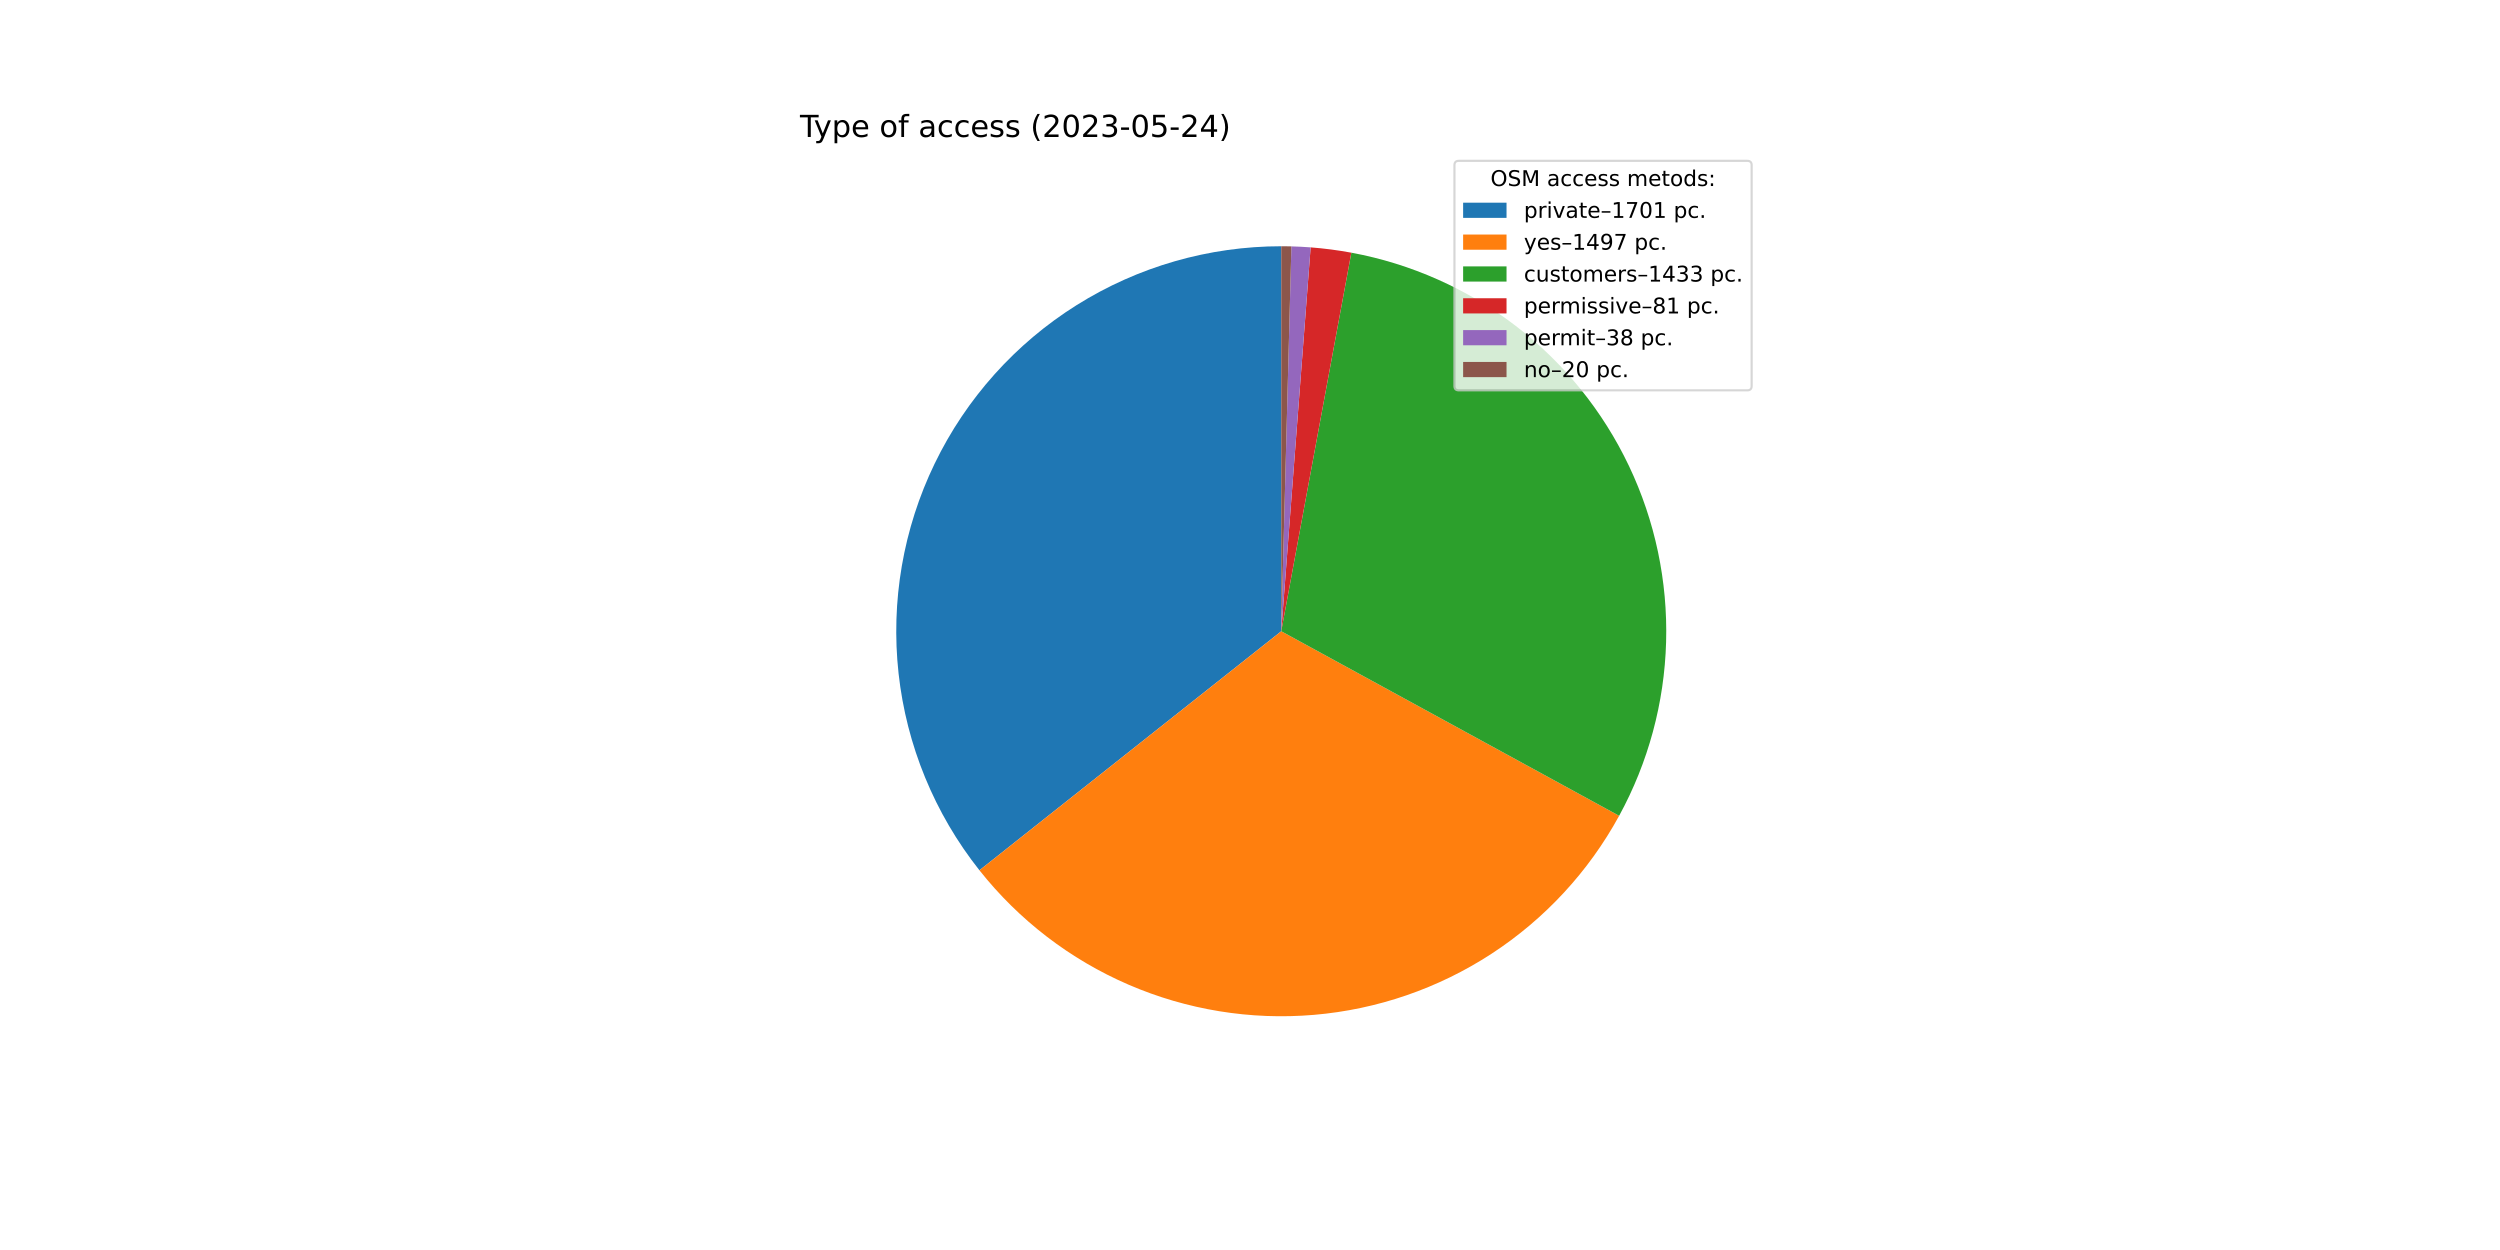
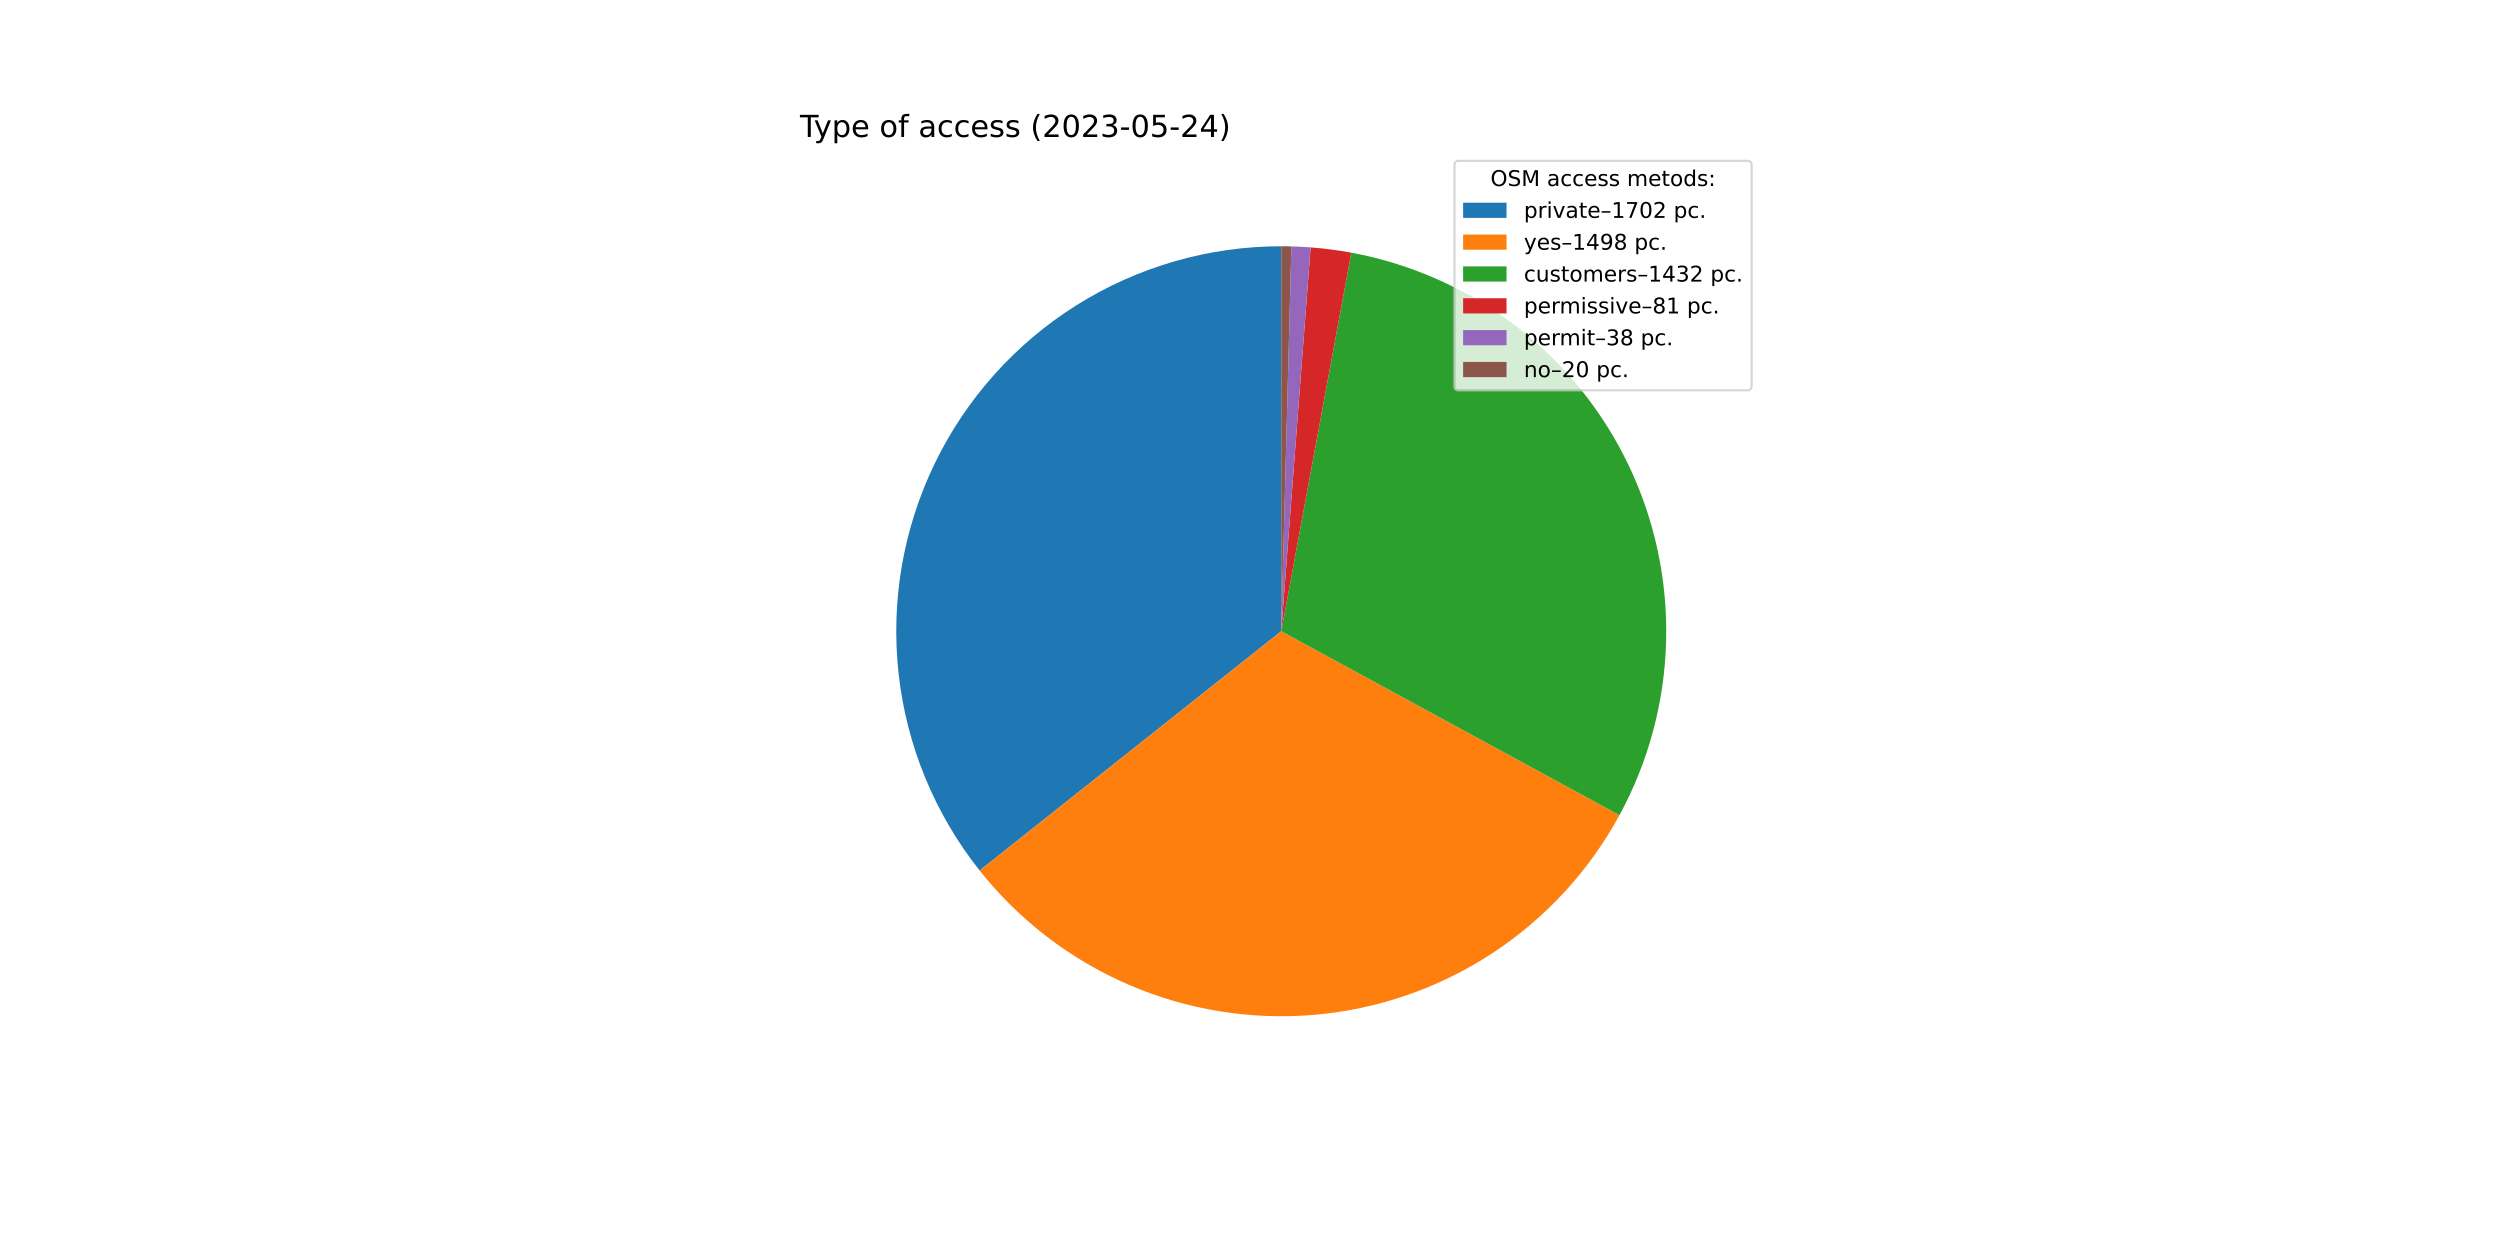
<svg xmlns="http://www.w3.org/2000/svg" xmlns:xlink="http://www.w3.org/1999/xlink" width="1152pt" height="576pt" viewBox="0 0 1152 576" version="1.1">
  <defs>
    <style type="text/css">*{stroke-linejoin: round; stroke-linecap: butt}</style>
  </defs>
  <g id="figure_1">
    <g id="patch_1">
      <path d="M 0 576  L 1152 576  L 1152 0  L 0 0  z " style="fill: #ffffff" />
    </g>
    <g id="axes_1">
      <g id="patch_2">
-         <path d="M 590.4 113.472  C 557.06 113.472 524.385 122.87 496.14 140.584  C 467.896 158.299 445.208 183.621 430.692 213.635  C 416.175 243.649 410.409 277.156 414.058 310.295  C 417.706 343.435 430.624 374.885 451.323 401.022  L 590.4 290.88  L 590.4 113.472  z " style="fill: #1f77b4" />
+         <path d="M 590.4 113.472  C 557.047 113.472 524.361 122.878 496.109 140.604  C 467.857 158.331 445.168 183.671 430.659 213.703  C 416.149 243.734 410.399 277.257 414.07 310.408  C 417.741 343.558 430.687 375.01 451.416 401.139  L 590.4 290.88  L 590.4 113.472  z " style="fill: #1f77b4" />
      </g>
      <g id="patch_3">
-         <path d="M 451.323 401.022  C 469.513 423.99 493.113 442.099 520.007 453.725  C 546.901 465.35 576.261 470.134 605.455 467.648  C 634.648 465.162 662.776 455.482 687.317 439.476  C 711.858 423.47 732.056 401.631 746.1 375.917  L 590.4 290.88  L 451.323 401.022  z " style="fill: #ff7f0e" />
+         <path d="M 451.416 401.139  C 469.634 424.103 493.263 442.198 520.182 453.8  C 547.101 465.402 576.481 470.154 605.684 467.628  C 634.888 465.103 663.016 455.379 687.544 439.328  C 712.071 423.277 732.243 401.394 746.248 375.644  L 590.4 290.88  L 451.416 401.139  z " style="fill: #ff7f0e" />
      </g>
      <g id="patch_4">
-         <path d="M 746.1 375.917  C 759.538 351.312 766.954 323.869 767.739 295.845  C 768.523 267.821 762.654 240.006 750.614 214.688  C 738.574 189.371 720.702 167.264 698.469 150.186  C 676.235 133.109 650.268 121.542 622.701 116.437  L 590.4 290.88  L 746.1 375.917  z " style="fill: #2ca02c" />
+         <path d="M 746.248 375.644  C 759.631 351.038 766.998 323.61 767.745 295.611  C 768.492 267.611 762.597 239.829 750.546 214.545  C 738.494 189.261 720.624 167.187 698.403 150.136  C 676.182 133.084 650.236 121.535 622.695 116.436  L 590.4 290.88  L 746.248 375.644  z " style="fill: #2ca02c" />
      </g>
      <g id="patch_5">
-         <path d="M 622.701 116.437  C 619.599 115.863 616.482 115.371 613.354 114.963  C 610.225 114.555 607.086 114.23 603.941 113.989  L 590.4 290.88  L 622.701 116.437  z " style="fill: #d62728" />
+         <path d="M 622.695 116.436  C 619.593 115.862 616.477 115.371 613.349 114.963  C 610.221 114.555 607.083 114.23 603.938 113.989  L 590.4 290.88  L 622.695 116.436  z " style="fill: #d62728" />
      </g>
      <g id="patch_6">
-         <path d="M 603.941 113.989  C 602.465 113.877 600.988 113.782 599.51 113.706  C 598.032 113.63 596.553 113.573 595.073 113.534  L 590.4 290.88  L 603.941 113.989  z " style="fill: #9467bd" />
+         <path d="M 603.938 113.989  C 602.462 113.876 600.986 113.782 599.508 113.706  C 598.03 113.63 596.551 113.573 595.072 113.534  L 590.4 290.88  L 603.938 113.989  z " style="fill: #9467bd" />
      </g>
      <g id="patch_7">
-         <path d="M 595.073 113.534  C 594.294 113.513 593.516 113.498 592.737 113.487  C 591.958 113.477 591.179 113.472 590.4 113.472  L 590.4 290.88  L 595.073 113.534  z " style="fill: #8c564b" />
+         <path d="M 595.072 113.534  C 594.294 113.513 593.515 113.498 592.736 113.487  C 591.958 113.477 591.179 113.472 590.4 113.472  L 590.4 290.88  L 595.072 113.534  z " style="fill: #8c564b" />
      </g>
      <g id="matplotlib.axis_1" />
      <g id="matplotlib.axis_2" />
      <g id="text_1">
        <g transform="translate(368.64 63.12)scale(0.14 -0.14)">
          <defs>
            <path id="DejaVuSans-54" d="M -19 4666  L 3928 4666  L 3928 4134  L 2272 4134  L 2272 0  L 1638 0  L 1638 4134  L -19 4134  L -19 4666  z " transform="scale(0.015625)" />
            <path id="DejaVuSans-79" d="M 2059 -325  Q 1816 -950 1584 -1140  Q 1353 -1331 966 -1331  L 506 -1331  L 506 -850  L 844 -850  Q 1081 -850 1212 -737  Q 1344 -625 1503 -206  L 1606 56  L 191 3500  L 800 3500  L 1894 763  L 2988 3500  L 3597 3500  L 2059 -325  z " transform="scale(0.015625)" />
            <path id="DejaVuSans-70" d="M 1159 525  L 1159 -1331  L 581 -1331  L 581 3500  L 1159 3500  L 1159 2969  Q 1341 3281 1617 3432  Q 1894 3584 2278 3584  Q 2916 3584 3314 3078  Q 3713 2572 3713 1747  Q 3713 922 3314 415  Q 2916 -91 2278 -91  Q 1894 -91 1617 61  Q 1341 213 1159 525  z M 3116 1747  Q 3116 2381 2855 2742  Q 2594 3103 2138 3103  Q 1681 3103 1420 2742  Q 1159 2381 1159 1747  Q 1159 1113 1420 752  Q 1681 391 2138 391  Q 2594 391 2855 752  Q 3116 1113 3116 1747  z " transform="scale(0.015625)" />
            <path id="DejaVuSans-65" d="M 3597 1894  L 3597 1613  L 953 1613  Q 991 1019 1311 708  Q 1631 397 2203 397  Q 2534 397 2845 478  Q 3156 559 3463 722  L 3463 178  Q 3153 47 2828 -22  Q 2503 -91 2169 -91  Q 1331 -91 842 396  Q 353 884 353 1716  Q 353 2575 817 3079  Q 1281 3584 2069 3584  Q 2775 3584 3186 3129  Q 3597 2675 3597 1894  z M 3022 2063  Q 3016 2534 2758 2815  Q 2500 3097 2075 3097  Q 1594 3097 1305 2825  Q 1016 2553 972 2059  L 3022 2063  z " transform="scale(0.015625)" />
            <path id="DejaVuSans-20" transform="scale(0.015625)" />
            <path id="DejaVuSans-6f" d="M 1959 3097  Q 1497 3097 1228 2736  Q 959 2375 959 1747  Q 959 1119 1226 758  Q 1494 397 1959 397  Q 2419 397 2687 759  Q 2956 1122 2956 1747  Q 2956 2369 2687 2733  Q 2419 3097 1959 3097  z M 1959 3584  Q 2709 3584 3137 3096  Q 3566 2609 3566 1747  Q 3566 888 3137 398  Q 2709 -91 1959 -91  Q 1206 -91 779 398  Q 353 888 353 1747  Q 353 2609 779 3096  Q 1206 3584 1959 3584  z " transform="scale(0.015625)" />
            <path id="DejaVuSans-66" d="M 2375 4863  L 2375 4384  L 1825 4384  Q 1516 4384 1395 4259  Q 1275 4134 1275 3809  L 1275 3500  L 2222 3500  L 2222 3053  L 1275 3053  L 1275 0  L 697 0  L 697 3053  L 147 3053  L 147 3500  L 697 3500  L 697 3744  Q 697 4328 969 4595  Q 1241 4863 1831 4863  L 2375 4863  z " transform="scale(0.015625)" />
            <path id="DejaVuSans-61" d="M 2194 1759  Q 1497 1759 1228 1600  Q 959 1441 959 1056  Q 959 750 1161 570  Q 1363 391 1709 391  Q 2188 391 2477 730  Q 2766 1069 2766 1631  L 2766 1759  L 2194 1759  z M 3341 1997  L 3341 0  L 2766 0  L 2766 531  Q 2569 213 2275 61  Q 1981 -91 1556 -91  Q 1019 -91 701 211  Q 384 513 384 1019  Q 384 1609 779 1909  Q 1175 2209 1959 2209  L 2766 2209  L 2766 2266  Q 2766 2663 2505 2880  Q 2244 3097 1772 3097  Q 1472 3097 1187 3025  Q 903 2953 641 2809  L 641 3341  Q 956 3463 1253 3523  Q 1550 3584 1831 3584  Q 2591 3584 2966 3190  Q 3341 2797 3341 1997  z " transform="scale(0.015625)" />
            <path id="DejaVuSans-63" d="M 3122 3366  L 3122 2828  Q 2878 2963 2633 3030  Q 2388 3097 2138 3097  Q 1578 3097 1268 2742  Q 959 2388 959 1747  Q 959 1106 1268 751  Q 1578 397 2138 397  Q 2388 397 2633 464  Q 2878 531 3122 666  L 3122 134  Q 2881 22 2623 -34  Q 2366 -91 2075 -91  Q 1284 -91 818 406  Q 353 903 353 1747  Q 353 2603 823 3093  Q 1294 3584 2113 3584  Q 2378 3584 2631 3529  Q 2884 3475 3122 3366  z " transform="scale(0.015625)" />
            <path id="DejaVuSans-73" d="M 2834 3397  L 2834 2853  Q 2591 2978 2328 3040  Q 2066 3103 1784 3103  Q 1356 3103 1142 2972  Q 928 2841 928 2578  Q 928 2378 1081 2264  Q 1234 2150 1697 2047  L 1894 2003  Q 2506 1872 2764 1633  Q 3022 1394 3022 966  Q 3022 478 2636 193  Q 2250 -91 1575 -91  Q 1294 -91 989 -36  Q 684 19 347 128  L 347 722  Q 666 556 975 473  Q 1284 391 1588 391  Q 1994 391 2212 530  Q 2431 669 2431 922  Q 2431 1156 2273 1281  Q 2116 1406 1581 1522  L 1381 1569  Q 847 1681 609 1914  Q 372 2147 372 2553  Q 372 3047 722 3315  Q 1072 3584 1716 3584  Q 2034 3584 2315 3537  Q 2597 3491 2834 3397  z " transform="scale(0.015625)" />
            <path id="DejaVuSans-28" d="M 1984 4856  Q 1566 4138 1362 3434  Q 1159 2731 1159 2009  Q 1159 1288 1364 580  Q 1569 -128 1984 -844  L 1484 -844  Q 1016 -109 783 600  Q 550 1309 550 2009  Q 550 2706 781 3412  Q 1013 4119 1484 4856  L 1984 4856  z " transform="scale(0.015625)" />
            <path id="DejaVuSans-32" d="M 1228 531  L 3431 531  L 3431 0  L 469 0  L 469 531  Q 828 903 1448 1529  Q 2069 2156 2228 2338  Q 2531 2678 2651 2914  Q 2772 3150 2772 3378  Q 2772 3750 2511 3984  Q 2250 4219 1831 4219  Q 1534 4219 1204 4116  Q 875 4013 500 3803  L 500 4441  Q 881 4594 1212 4672  Q 1544 4750 1819 4750  Q 2544 4750 2975 4387  Q 3406 4025 3406 3419  Q 3406 3131 3298 2873  Q 3191 2616 2906 2266  Q 2828 2175 2409 1742  Q 1991 1309 1228 531  z " transform="scale(0.015625)" />
            <path id="DejaVuSans-30" d="M 2034 4250  Q 1547 4250 1301 3770  Q 1056 3291 1056 2328  Q 1056 1369 1301 889  Q 1547 409 2034 409  Q 2525 409 2770 889  Q 3016 1369 3016 2328  Q 3016 3291 2770 3770  Q 2525 4250 2034 4250  z M 2034 4750  Q 2819 4750 3233 4129  Q 3647 3509 3647 2328  Q 3647 1150 3233 529  Q 2819 -91 2034 -91  Q 1250 -91 836 529  Q 422 1150 422 2328  Q 422 3509 836 4129  Q 1250 4750 2034 4750  z " transform="scale(0.015625)" />
            <path id="DejaVuSans-33" d="M 2597 2516  Q 3050 2419 3304 2112  Q 3559 1806 3559 1356  Q 3559 666 3084 287  Q 2609 -91 1734 -91  Q 1441 -91 1130 -33  Q 819 25 488 141  L 488 750  Q 750 597 1062 519  Q 1375 441 1716 441  Q 2309 441 2620 675  Q 2931 909 2931 1356  Q 2931 1769 2642 2001  Q 2353 2234 1838 2234  L 1294 2234  L 1294 2753  L 1863 2753  Q 2328 2753 2575 2939  Q 2822 3125 2822 3475  Q 2822 3834 2567 4026  Q 2313 4219 1838 4219  Q 1578 4219 1281 4162  Q 984 4106 628 3988  L 628 4550  Q 988 4650 1302 4700  Q 1616 4750 1894 4750  Q 2613 4750 3031 4423  Q 3450 4097 3450 3541  Q 3450 3153 3228 2886  Q 3006 2619 2597 2516  z " transform="scale(0.015625)" />
            <path id="DejaVuSans-2d" d="M 313 2009  L 1997 2009  L 1997 1497  L 313 1497  L 313 2009  z " transform="scale(0.015625)" />
            <path id="DejaVuSans-35" d="M 691 4666  L 3169 4666  L 3169 4134  L 1269 4134  L 1269 2991  Q 1406 3038 1543 3061  Q 1681 3084 1819 3084  Q 2600 3084 3056 2656  Q 3513 2228 3513 1497  Q 3513 744 3044 326  Q 2575 -91 1722 -91  Q 1428 -91 1123 -41  Q 819 9 494 109  L 494 744  Q 775 591 1075 516  Q 1375 441 1709 441  Q 2250 441 2565 725  Q 2881 1009 2881 1497  Q 2881 1984 2565 2268  Q 2250 2553 1709 2553  Q 1456 2553 1204 2497  Q 953 2441 691 2322  L 691 4666  z " transform="scale(0.015625)" />
            <path id="DejaVuSans-34" d="M 2419 4116  L 825 1625  L 2419 1625  L 2419 4116  z M 2253 4666  L 3047 4666  L 3047 1625  L 3713 1625  L 3713 1100  L 3047 1100  L 3047 0  L 2419 0  L 2419 1100  L 313 1100  L 313 1709  L 2253 4666  z " transform="scale(0.015625)" />
            <path id="DejaVuSans-29" d="M 513 4856  L 1013 4856  Q 1481 4119 1714 3412  Q 1947 2706 1947 2009  Q 1947 1309 1714 600  Q 1481 -109 1013 -844  L 513 -844  Q 928 -128 1133 580  Q 1338 1288 1338 2009  Q 1338 2731 1133 3434  Q 928 4138 513 4856  z " transform="scale(0.015625)" />
          </defs>
          <use xlink:href="#DejaVuSans-54" />
          <use xlink:href="#DejaVuSans-79" x="45.459" />
          <use xlink:href="#DejaVuSans-70" x="104.639" />
          <use xlink:href="#DejaVuSans-65" x="168.115" />
          <use xlink:href="#DejaVuSans-20" x="229.639" />
          <use xlink:href="#DejaVuSans-6f" x="261.426" />
          <use xlink:href="#DejaVuSans-66" x="322.607" />
          <use xlink:href="#DejaVuSans-20" x="357.812" />
          <use xlink:href="#DejaVuSans-61" x="389.6" />
          <use xlink:href="#DejaVuSans-63" x="450.879" />
          <use xlink:href="#DejaVuSans-63" x="505.859" />
          <use xlink:href="#DejaVuSans-65" x="560.84" />
          <use xlink:href="#DejaVuSans-73" x="622.363" />
          <use xlink:href="#DejaVuSans-73" x="674.463" />
          <use xlink:href="#DejaVuSans-20" x="726.562" />
          <use xlink:href="#DejaVuSans-28" x="758.35" />
          <use xlink:href="#DejaVuSans-32" x="797.363" />
          <use xlink:href="#DejaVuSans-30" x="860.986" />
          <use xlink:href="#DejaVuSans-32" x="924.609" />
          <use xlink:href="#DejaVuSans-33" x="988.232" />
          <use xlink:href="#DejaVuSans-2d" x="1051.855" />
          <use xlink:href="#DejaVuSans-30" x="1087.939" />
          <use xlink:href="#DejaVuSans-35" x="1151.562" />
          <use xlink:href="#DejaVuSans-2d" x="1215.186" />
          <use xlink:href="#DejaVuSans-32" x="1251.27" />
          <use xlink:href="#DejaVuSans-34" x="1314.893" />
          <use xlink:href="#DejaVuSans-29" x="1378.516" />
        </g>
      </g>
      <g id="legend_1">
        <g id="patch_8">
          <path d="M 672.208 179.867  L 805.16 179.867  Q 807.16 179.867 807.16 177.867  L 807.16 76.12  Q 807.16 74.12 805.16 74.12  L 672.208 74.12  Q 670.208 74.12 670.208 76.12  L 670.208 177.867  Q 670.208 179.867 672.208 179.867  z " style="fill: #ffffff; opacity: 0.8; stroke: #cccccc; stroke-linejoin: miter" />
        </g>
        <g id="text_2">
          <g transform="translate(686.8038 85.71844)scale(0.1 -0.1)">
            <defs>
              <path id="DejaVuSans-4f" d="M 2522 4238  Q 1834 4238 1429 3725  Q 1025 3213 1025 2328  Q 1025 1447 1429 934  Q 1834 422 2522 422  Q 3209 422 3611 934  Q 4013 1447 4013 2328  Q 4013 3213 3611 3725  Q 3209 4238 2522 4238  z M 2522 4750  Q 3503 4750 4090 4092  Q 4678 3434 4678 2328  Q 4678 1225 4090 567  Q 3503 -91 2522 -91  Q 1538 -91 948 565  Q 359 1222 359 2328  Q 359 3434 948 4092  Q 1538 4750 2522 4750  z " transform="scale(0.015625)" />
              <path id="DejaVuSans-53" d="M 3425 4513  L 3425 3897  Q 3066 4069 2747 4153  Q 2428 4238 2131 4238  Q 1616 4238 1336 4038  Q 1056 3838 1056 3469  Q 1056 3159 1242 3001  Q 1428 2844 1947 2747  L 2328 2669  Q 3034 2534 3370 2195  Q 3706 1856 3706 1288  Q 3706 609 3251 259  Q 2797 -91 1919 -91  Q 1588 -91 1214 -16  Q 841 59 441 206  L 441 856  Q 825 641 1194 531  Q 1563 422 1919 422  Q 2459 422 2753 634  Q 3047 847 3047 1241  Q 3047 1584 2836 1778  Q 2625 1972 2144 2069  L 1759 2144  Q 1053 2284 737 2584  Q 422 2884 422 3419  Q 422 4038 858 4394  Q 1294 4750 2059 4750  Q 2388 4750 2728 4690  Q 3069 4631 3425 4513  z " transform="scale(0.015625)" />
              <path id="DejaVuSans-4d" d="M 628 4666  L 1569 4666  L 2759 1491  L 3956 4666  L 4897 4666  L 4897 0  L 4281 0  L 4281 4097  L 3078 897  L 2444 897  L 1241 4097  L 1241 0  L 628 0  L 628 4666  z " transform="scale(0.015625)" />
              <path id="DejaVuSans-6d" d="M 3328 2828  Q 3544 3216 3844 3400  Q 4144 3584 4550 3584  Q 5097 3584 5394 3201  Q 5691 2819 5691 2113  L 5691 0  L 5113 0  L 5113 2094  Q 5113 2597 4934 2840  Q 4756 3084 4391 3084  Q 3944 3084 3684 2787  Q 3425 2491 3425 1978  L 3425 0  L 2847 0  L 2847 2094  Q 2847 2600 2669 2842  Q 2491 3084 2119 3084  Q 1678 3084 1418 2786  Q 1159 2488 1159 1978  L 1159 0  L 581 0  L 581 3500  L 1159 3500  L 1159 2956  Q 1356 3278 1631 3431  Q 1906 3584 2284 3584  Q 2666 3584 2933 3390  Q 3200 3197 3328 2828  z " transform="scale(0.015625)" />
              <path id="DejaVuSans-74" d="M 1172 4494  L 1172 3500  L 2356 3500  L 2356 3053  L 1172 3053  L 1172 1153  Q 1172 725 1289 603  Q 1406 481 1766 481  L 2356 481  L 2356 0  L 1766 0  Q 1100 0 847 248  Q 594 497 594 1153  L 594 3053  L 172 3053  L 172 3500  L 594 3500  L 594 4494  L 1172 4494  z " transform="scale(0.015625)" />
              <path id="DejaVuSans-64" d="M 2906 2969  L 2906 4863  L 3481 4863  L 3481 0  L 2906 0  L 2906 525  Q 2725 213 2448 61  Q 2172 -91 1784 -91  Q 1150 -91 751 415  Q 353 922 353 1747  Q 353 2572 751 3078  Q 1150 3584 1784 3584  Q 2172 3584 2448 3432  Q 2725 3281 2906 2969  z M 947 1747  Q 947 1113 1208 752  Q 1469 391 1925 391  Q 2381 391 2643 752  Q 2906 1113 2906 1747  Q 2906 2381 2643 2742  Q 2381 3103 1925 3103  Q 1469 3103 1208 2742  Q 947 2381 947 1747  z " transform="scale(0.015625)" />
              <path id="DejaVuSans-3a" d="M 750 794  L 1409 794  L 1409 0  L 750 0  L 750 794  z M 750 3309  L 1409 3309  L 1409 2516  L 750 2516  L 750 3309  z " transform="scale(0.015625)" />
            </defs>
            <use xlink:href="#DejaVuSans-4f" />
            <use xlink:href="#DejaVuSans-53" x="78.711" />
            <use xlink:href="#DejaVuSans-4d" x="142.188" />
            <use xlink:href="#DejaVuSans-20" x="228.467" />
            <use xlink:href="#DejaVuSans-61" x="260.254" />
            <use xlink:href="#DejaVuSans-63" x="321.533" />
            <use xlink:href="#DejaVuSans-63" x="376.514" />
            <use xlink:href="#DejaVuSans-65" x="431.494" />
            <use xlink:href="#DejaVuSans-73" x="493.018" />
            <use xlink:href="#DejaVuSans-73" x="545.117" />
            <use xlink:href="#DejaVuSans-20" x="597.217" />
            <use xlink:href="#DejaVuSans-6d" x="629.004" />
            <use xlink:href="#DejaVuSans-65" x="726.416" />
            <use xlink:href="#DejaVuSans-74" x="787.939" />
            <use xlink:href="#DejaVuSans-6f" x="827.148" />
            <use xlink:href="#DejaVuSans-64" x="888.33" />
            <use xlink:href="#DejaVuSans-73" x="951.807" />
            <use xlink:href="#DejaVuSans-3a" x="1003.906" />
          </g>
        </g>
        <g id="patch_9">
          <path d="M 674.208 100.397  L 694.208 100.397  L 694.208 93.397  L 674.208 93.397  z " style="fill: #1f77b4" />
        </g>
        <g id="text_3">
          <g transform="translate(702.2084 100.3966)scale(0.1 -0.1)">
            <defs>
              <path id="DejaVuSans-72" d="M 2631 2963  Q 2534 3019 2420 3045  Q 2306 3072 2169 3072  Q 1681 3072 1420 2755  Q 1159 2438 1159 1844  L 1159 0  L 581 0  L 581 3500  L 1159 3500  L 1159 2956  Q 1341 3275 1631 3429  Q 1922 3584 2338 3584  Q 2397 3584 2469 3576  Q 2541 3569 2628 3553  L 2631 2963  z " transform="scale(0.015625)" />
              <path id="DejaVuSans-69" d="M 603 3500  L 1178 3500  L 1178 0  L 603 0  L 603 3500  z M 603 4863  L 1178 4863  L 1178 4134  L 603 4134  L 603 4863  z " transform="scale(0.015625)" />
              <path id="DejaVuSans-76" d="M 191 3500  L 800 3500  L 1894 563  L 2988 3500  L 3597 3500  L 2284 0  L 1503 0  L 191 3500  z " transform="scale(0.015625)" />
              <path id="DejaVuSans-2013" d="M 313 1978  L 2888 1978  L 2888 1528  L 313 1528  L 313 1978  z " transform="scale(0.015625)" />
              <path id="DejaVuSans-31" d="M 794 531  L 1825 531  L 1825 4091  L 703 3866  L 703 4441  L 1819 4666  L 2450 4666  L 2450 531  L 3481 531  L 3481 0  L 794 0  L 794 531  z " transform="scale(0.015625)" />
              <path id="DejaVuSans-37" d="M 525 4666  L 3525 4666  L 3525 4397  L 1831 0  L 1172 0  L 2766 4134  L 525 4134  L 525 4666  z " transform="scale(0.015625)" />
              <path id="DejaVuSans-2e" d="M 684 794  L 1344 794  L 1344 0  L 684 0  L 684 794  z " transform="scale(0.015625)" />
            </defs>
            <use xlink:href="#DejaVuSans-70" />
            <use xlink:href="#DejaVuSans-72" x="63.477" />
            <use xlink:href="#DejaVuSans-69" x="104.59" />
            <use xlink:href="#DejaVuSans-76" x="132.373" />
            <use xlink:href="#DejaVuSans-61" x="191.553" />
            <use xlink:href="#DejaVuSans-74" x="252.832" />
            <use xlink:href="#DejaVuSans-65" x="292.041" />
            <use xlink:href="#DejaVuSans-2013" x="353.564" />
            <use xlink:href="#DejaVuSans-31" x="403.564" />
            <use xlink:href="#DejaVuSans-37" x="467.188" />
            <use xlink:href="#DejaVuSans-30" x="530.811" />
-             <use xlink:href="#DejaVuSans-31" x="594.434" />
+             <use xlink:href="#DejaVuSans-32" x="594.434" />
            <use xlink:href="#DejaVuSans-20" x="658.057" />
            <use xlink:href="#DejaVuSans-70" x="689.844" />
            <use xlink:href="#DejaVuSans-63" x="753.32" />
            <use xlink:href="#DejaVuSans-2e" x="808.301" />
          </g>
        </g>
        <g id="patch_10">
          <path d="M 674.208 115.075  L 694.208 115.075  L 694.208 108.075  L 674.208 108.075  z " style="fill: #ff7f0e" />
        </g>
        <g id="text_4">
          <g transform="translate(702.2084 115.0747)scale(0.1 -0.1)">
            <defs>
              <path id="DejaVuSans-39" d="M 703 97  L 703 672  Q 941 559 1184 500  Q 1428 441 1663 441  Q 2288 441 2617 861  Q 2947 1281 2994 2138  Q 2813 1869 2534 1725  Q 2256 1581 1919 1581  Q 1219 1581 811 2004  Q 403 2428 403 3163  Q 403 3881 828 4315  Q 1253 4750 1959 4750  Q 2769 4750 3195 4129  Q 3622 3509 3622 2328  Q 3622 1225 3098 567  Q 2575 -91 1691 -91  Q 1453 -91 1209 -44  Q 966 3 703 97  z M 1959 2075  Q 2384 2075 2632 2365  Q 2881 2656 2881 3163  Q 2881 3666 2632 3958  Q 2384 4250 1959 4250  Q 1534 4250 1286 3958  Q 1038 3666 1038 3163  Q 1038 2656 1286 2365  Q 1534 2075 1959 2075  z " transform="scale(0.015625)" />
+               <path id="DejaVuSans-38" d="M 2034 2216  Q 1584 2216 1326 1975  Q 1069 1734 1069 1313  Q 1069 891 1326 650  Q 1584 409 2034 409  Q 2484 409 2743 651  Q 3003 894 3003 1313  Q 3003 1734 2745 1975  Q 2488 2216 2034 2216  z M 1403 2484  Q 997 2584 770 2862  Q 544 3141 544 3541  Q 544 4100 942 4425  Q 1341 4750 2034 4750  Q 2731 4750 3128 4425  Q 3525 4100 3525 3541  Q 3525 3141 3298 2862  Q 3072 2584 2669 2484  Q 3125 2378 3379 2068  Q 3634 1759 3634 1313  Q 3634 634 3220 271  Q 2806 -91 2034 -91  Q 1263 -91 848 271  Q 434 634 434 1313  Q 434 1759 690 2068  Q 947 2378 1403 2484  z M 1172 3481  Q 1172 3119 1398 2916  Q 1625 2713 2034 2713  Q 2441 2713 2670 2916  Q 2900 3119 2900 3481  Q 2900 3844 2670 4047  Q 2441 4250 2034 4250  Q 1625 4250 1398 4047  Q 1172 3844 1172 3481  z " transform="scale(0.015625)" />
            </defs>
            <use xlink:href="#DejaVuSans-79" />
            <use xlink:href="#DejaVuSans-65" x="59.18" />
            <use xlink:href="#DejaVuSans-73" x="120.703" />
            <use xlink:href="#DejaVuSans-2013" x="172.803" />
            <use xlink:href="#DejaVuSans-31" x="222.803" />
            <use xlink:href="#DejaVuSans-34" x="286.426" />
            <use xlink:href="#DejaVuSans-39" x="350.049" />
-             <use xlink:href="#DejaVuSans-37" x="413.672" />
+             <use xlink:href="#DejaVuSans-38" x="413.672" />
            <use xlink:href="#DejaVuSans-20" x="477.295" />
            <use xlink:href="#DejaVuSans-70" x="509.082" />
            <use xlink:href="#DejaVuSans-63" x="572.559" />
            <use xlink:href="#DejaVuSans-2e" x="627.539" />
          </g>
        </g>
        <g id="patch_11">
          <path d="M 674.208 129.753  L 694.208 129.753  L 694.208 122.753  L 674.208 122.753  z " style="fill: #2ca02c" />
        </g>
        <g id="text_5">
          <g transform="translate(702.2084 129.7528)scale(0.1 -0.1)">
            <defs>
              <path id="DejaVuSans-75" d="M 544 1381  L 544 3500  L 1119 3500  L 1119 1403  Q 1119 906 1312 657  Q 1506 409 1894 409  Q 2359 409 2629 706  Q 2900 1003 2900 1516  L 2900 3500  L 3475 3500  L 3475 0  L 2900 0  L 2900 538  Q 2691 219 2414 64  Q 2138 -91 1772 -91  Q 1169 -91 856 284  Q 544 659 544 1381  z M 1991 3584  L 1991 3584  z " transform="scale(0.015625)" />
            </defs>
            <use xlink:href="#DejaVuSans-63" />
            <use xlink:href="#DejaVuSans-75" x="54.98" />
            <use xlink:href="#DejaVuSans-73" x="118.359" />
            <use xlink:href="#DejaVuSans-74" x="170.459" />
            <use xlink:href="#DejaVuSans-6f" x="209.668" />
            <use xlink:href="#DejaVuSans-6d" x="270.85" />
            <use xlink:href="#DejaVuSans-65" x="368.262" />
            <use xlink:href="#DejaVuSans-72" x="429.785" />
            <use xlink:href="#DejaVuSans-73" x="470.898" />
            <use xlink:href="#DejaVuSans-2013" x="522.998" />
            <use xlink:href="#DejaVuSans-31" x="572.998" />
            <use xlink:href="#DejaVuSans-34" x="636.621" />
            <use xlink:href="#DejaVuSans-33" x="700.244" />
-             <use xlink:href="#DejaVuSans-33" x="763.867" />
+             <use xlink:href="#DejaVuSans-32" x="763.867" />
            <use xlink:href="#DejaVuSans-20" x="827.49" />
            <use xlink:href="#DejaVuSans-70" x="859.277" />
            <use xlink:href="#DejaVuSans-63" x="922.754" />
            <use xlink:href="#DejaVuSans-2e" x="977.734" />
          </g>
        </g>
        <g id="patch_12">
          <path d="M 674.208 144.431  L 694.208 144.431  L 694.208 137.431  L 674.208 137.431  z " style="fill: #d62728" />
        </g>
        <g id="text_6">
          <g transform="translate(702.2084 144.4309)scale(0.1 -0.1)">
-             <defs>
-               <path id="DejaVuSans-38" d="M 2034 2216  Q 1584 2216 1326 1975  Q 1069 1734 1069 1313  Q 1069 891 1326 650  Q 1584 409 2034 409  Q 2484 409 2743 651  Q 3003 894 3003 1313  Q 3003 1734 2745 1975  Q 2488 2216 2034 2216  z M 1403 2484  Q 997 2584 770 2862  Q 544 3141 544 3541  Q 544 4100 942 4425  Q 1341 4750 2034 4750  Q 2731 4750 3128 4425  Q 3525 4100 3525 3541  Q 3525 3141 3298 2862  Q 3072 2584 2669 2484  Q 3125 2378 3379 2068  Q 3634 1759 3634 1313  Q 3634 634 3220 271  Q 2806 -91 2034 -91  Q 1263 -91 848 271  Q 434 634 434 1313  Q 434 1759 690 2068  Q 947 2378 1403 2484  z M 1172 3481  Q 1172 3119 1398 2916  Q 1625 2713 2034 2713  Q 2441 2713 2670 2916  Q 2900 3119 2900 3481  Q 2900 3844 2670 4047  Q 2441 4250 2034 4250  Q 1625 4250 1398 4047  Q 1172 3844 1172 3481  z " transform="scale(0.015625)" />
-             </defs>
            <use xlink:href="#DejaVuSans-70" />
            <use xlink:href="#DejaVuSans-65" x="63.477" />
            <use xlink:href="#DejaVuSans-72" x="125" />
            <use xlink:href="#DejaVuSans-6d" x="164.363" />
            <use xlink:href="#DejaVuSans-69" x="261.775" />
            <use xlink:href="#DejaVuSans-73" x="289.559" />
            <use xlink:href="#DejaVuSans-73" x="341.658" />
            <use xlink:href="#DejaVuSans-69" x="393.758" />
            <use xlink:href="#DejaVuSans-76" x="421.541" />
            <use xlink:href="#DejaVuSans-65" x="480.721" />
            <use xlink:href="#DejaVuSans-2013" x="542.244" />
            <use xlink:href="#DejaVuSans-38" x="592.244" />
            <use xlink:href="#DejaVuSans-31" x="655.867" />
            <use xlink:href="#DejaVuSans-20" x="719.49" />
            <use xlink:href="#DejaVuSans-70" x="751.277" />
            <use xlink:href="#DejaVuSans-63" x="814.754" />
            <use xlink:href="#DejaVuSans-2e" x="869.734" />
          </g>
        </g>
        <g id="patch_13">
          <path d="M 674.208 159.109  L 694.208 159.109  L 694.208 152.109  L 674.208 152.109  z " style="fill: #9467bd" />
        </g>
        <g id="text_7">
          <g transform="translate(702.2084 159.1091)scale(0.1 -0.1)">
            <use xlink:href="#DejaVuSans-70" />
            <use xlink:href="#DejaVuSans-65" x="63.477" />
            <use xlink:href="#DejaVuSans-72" x="125" />
            <use xlink:href="#DejaVuSans-6d" x="164.363" />
            <use xlink:href="#DejaVuSans-69" x="261.775" />
            <use xlink:href="#DejaVuSans-74" x="289.559" />
            <use xlink:href="#DejaVuSans-2013" x="328.768" />
            <use xlink:href="#DejaVuSans-33" x="378.768" />
            <use xlink:href="#DejaVuSans-38" x="442.391" />
            <use xlink:href="#DejaVuSans-20" x="506.014" />
            <use xlink:href="#DejaVuSans-70" x="537.801" />
            <use xlink:href="#DejaVuSans-63" x="601.277" />
            <use xlink:href="#DejaVuSans-2e" x="656.258" />
          </g>
        </g>
        <g id="patch_14">
          <path d="M 674.208 173.787  L 694.208 173.787  L 694.208 166.787  L 674.208 166.787  z " style="fill: #8c564b" />
        </g>
        <g id="text_8">
          <g transform="translate(702.2084 173.7872)scale(0.1 -0.1)">
            <defs>
              <path id="DejaVuSans-6e" d="M 3513 2113  L 3513 0  L 2938 0  L 2938 2094  Q 2938 2591 2744 2837  Q 2550 3084 2163 3084  Q 1697 3084 1428 2787  Q 1159 2491 1159 1978  L 1159 0  L 581 0  L 581 3500  L 1159 3500  L 1159 2956  Q 1366 3272 1645 3428  Q 1925 3584 2291 3584  Q 2894 3584 3203 3211  Q 3513 2838 3513 2113  z " transform="scale(0.015625)" />
            </defs>
            <use xlink:href="#DejaVuSans-6e" />
            <use xlink:href="#DejaVuSans-6f" x="63.379" />
            <use xlink:href="#DejaVuSans-2013" x="124.561" />
            <use xlink:href="#DejaVuSans-32" x="174.561" />
            <use xlink:href="#DejaVuSans-30" x="238.184" />
            <use xlink:href="#DejaVuSans-20" x="301.807" />
            <use xlink:href="#DejaVuSans-70" x="333.594" />
            <use xlink:href="#DejaVuSans-63" x="397.07" />
            <use xlink:href="#DejaVuSans-2e" x="452.051" />
          </g>
        </g>
      </g>
    </g>
  </g>
</svg>
